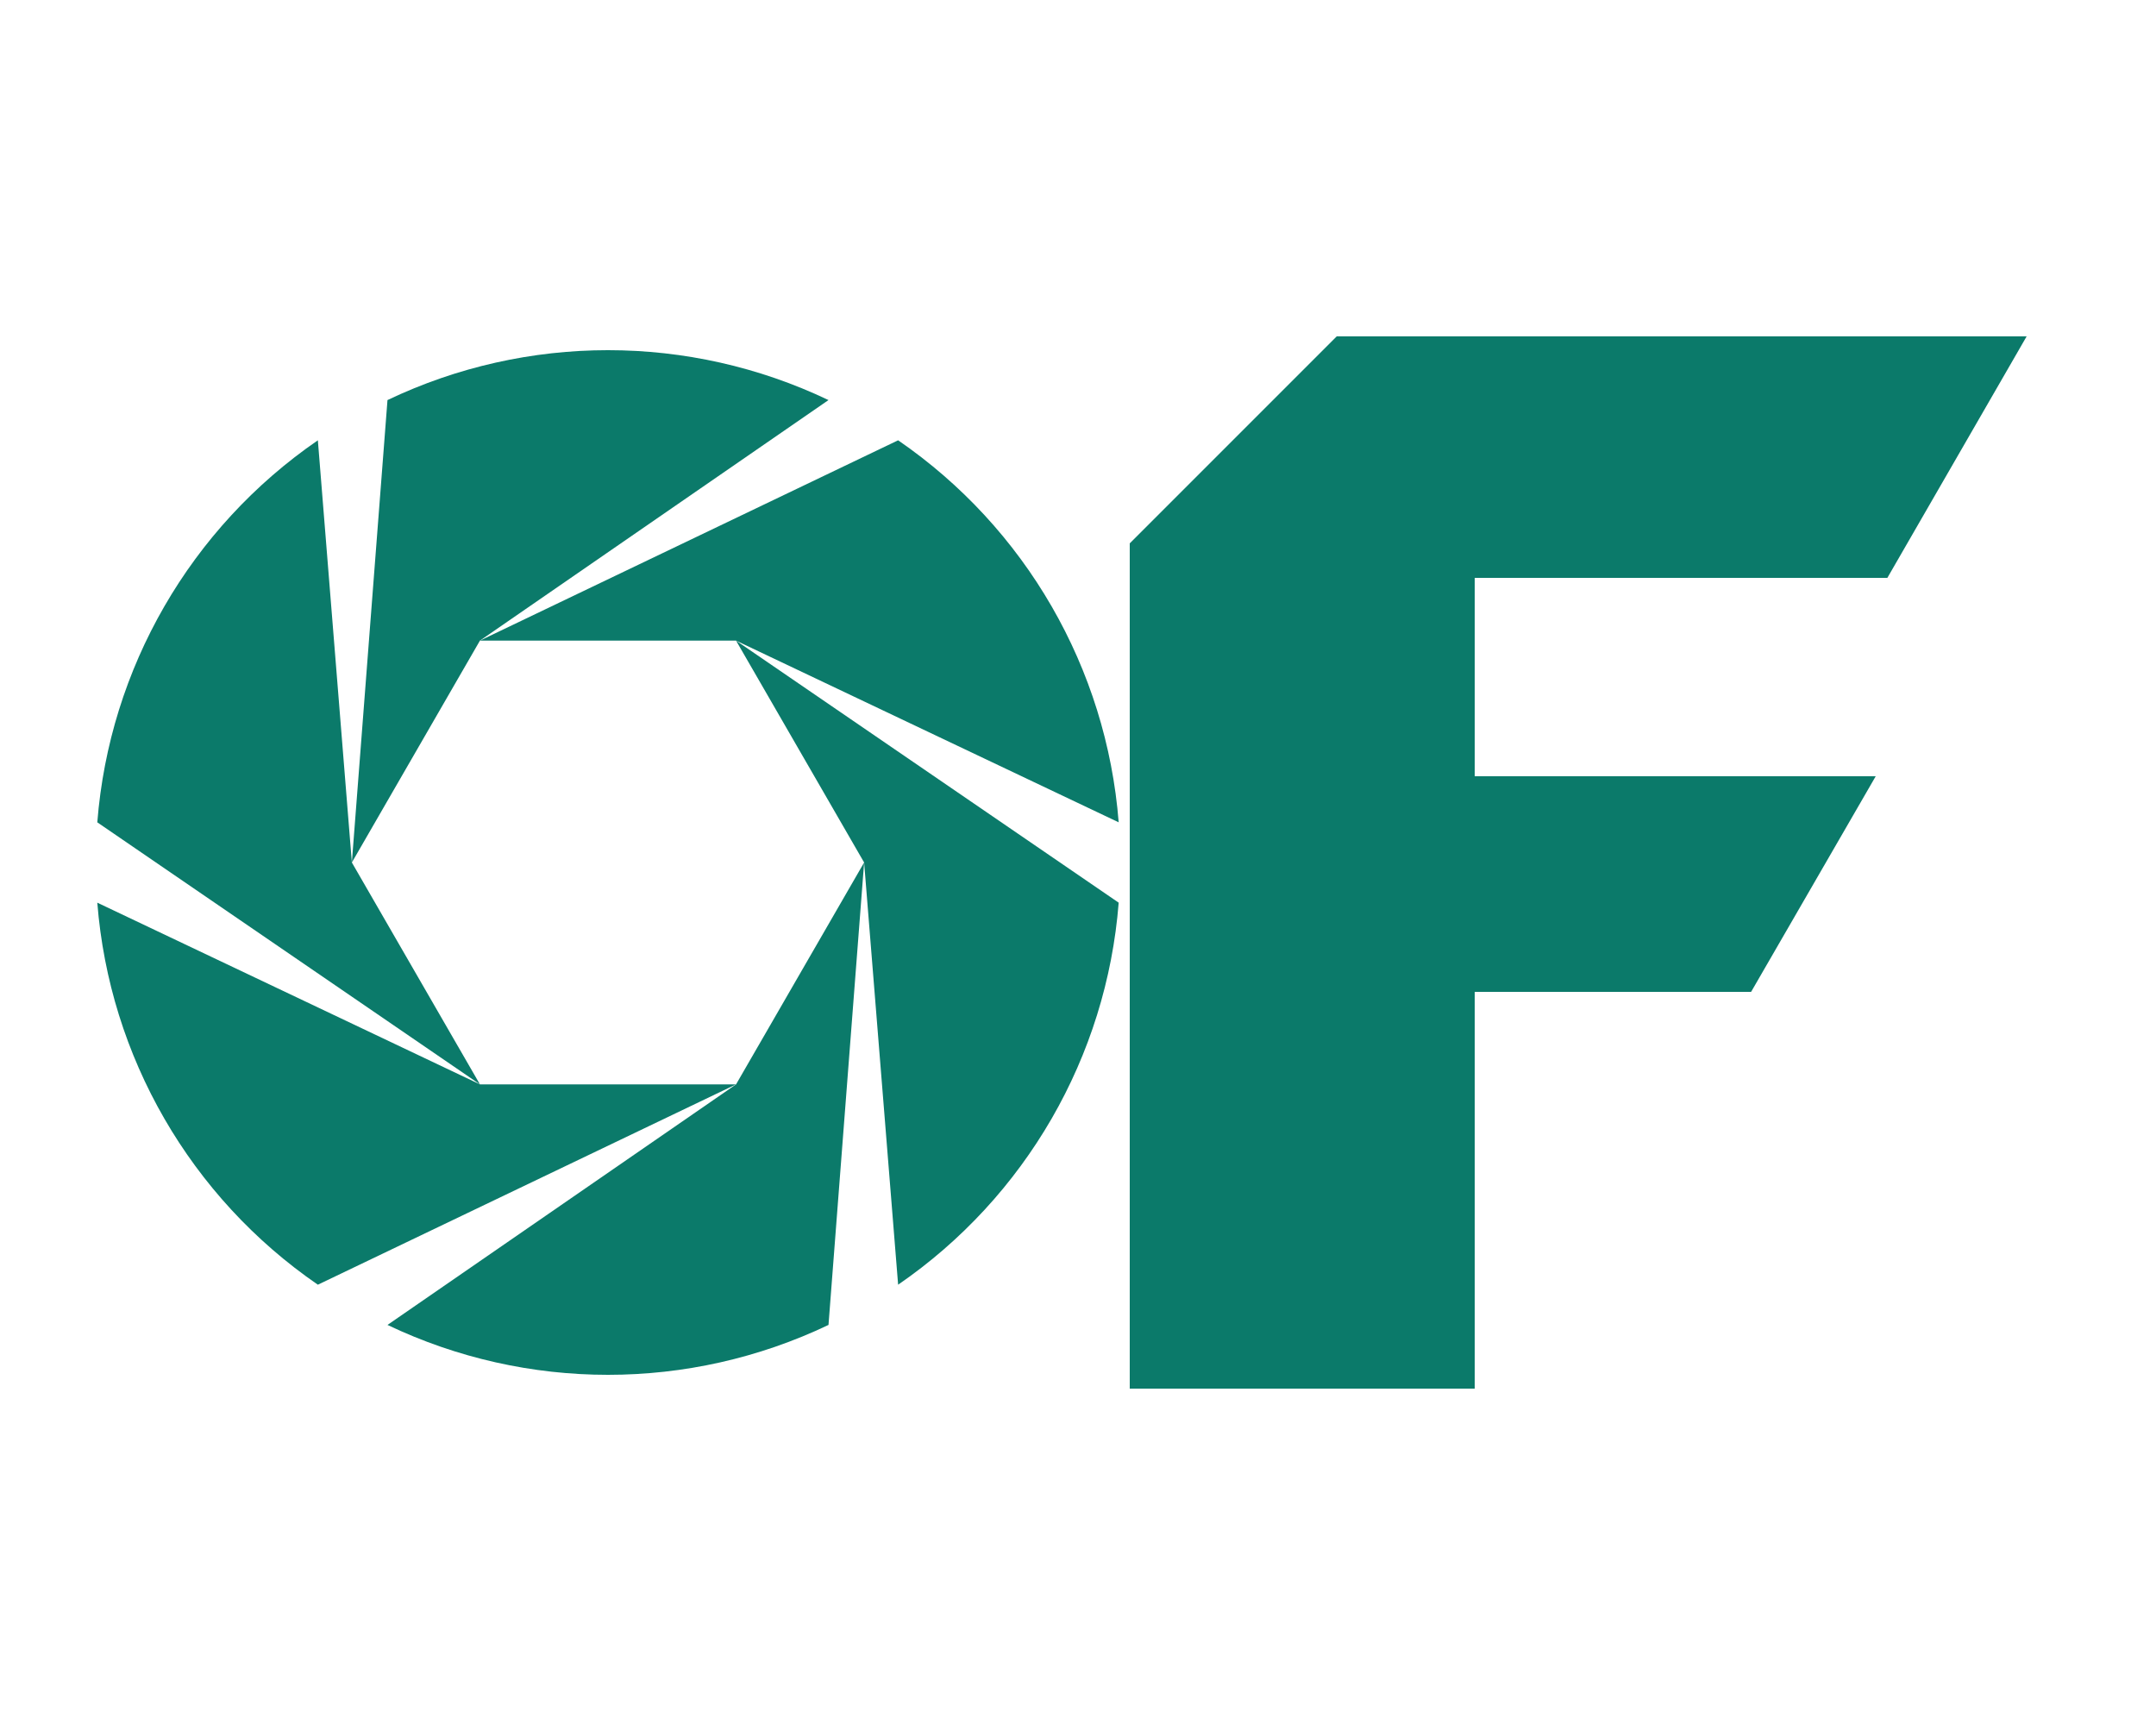
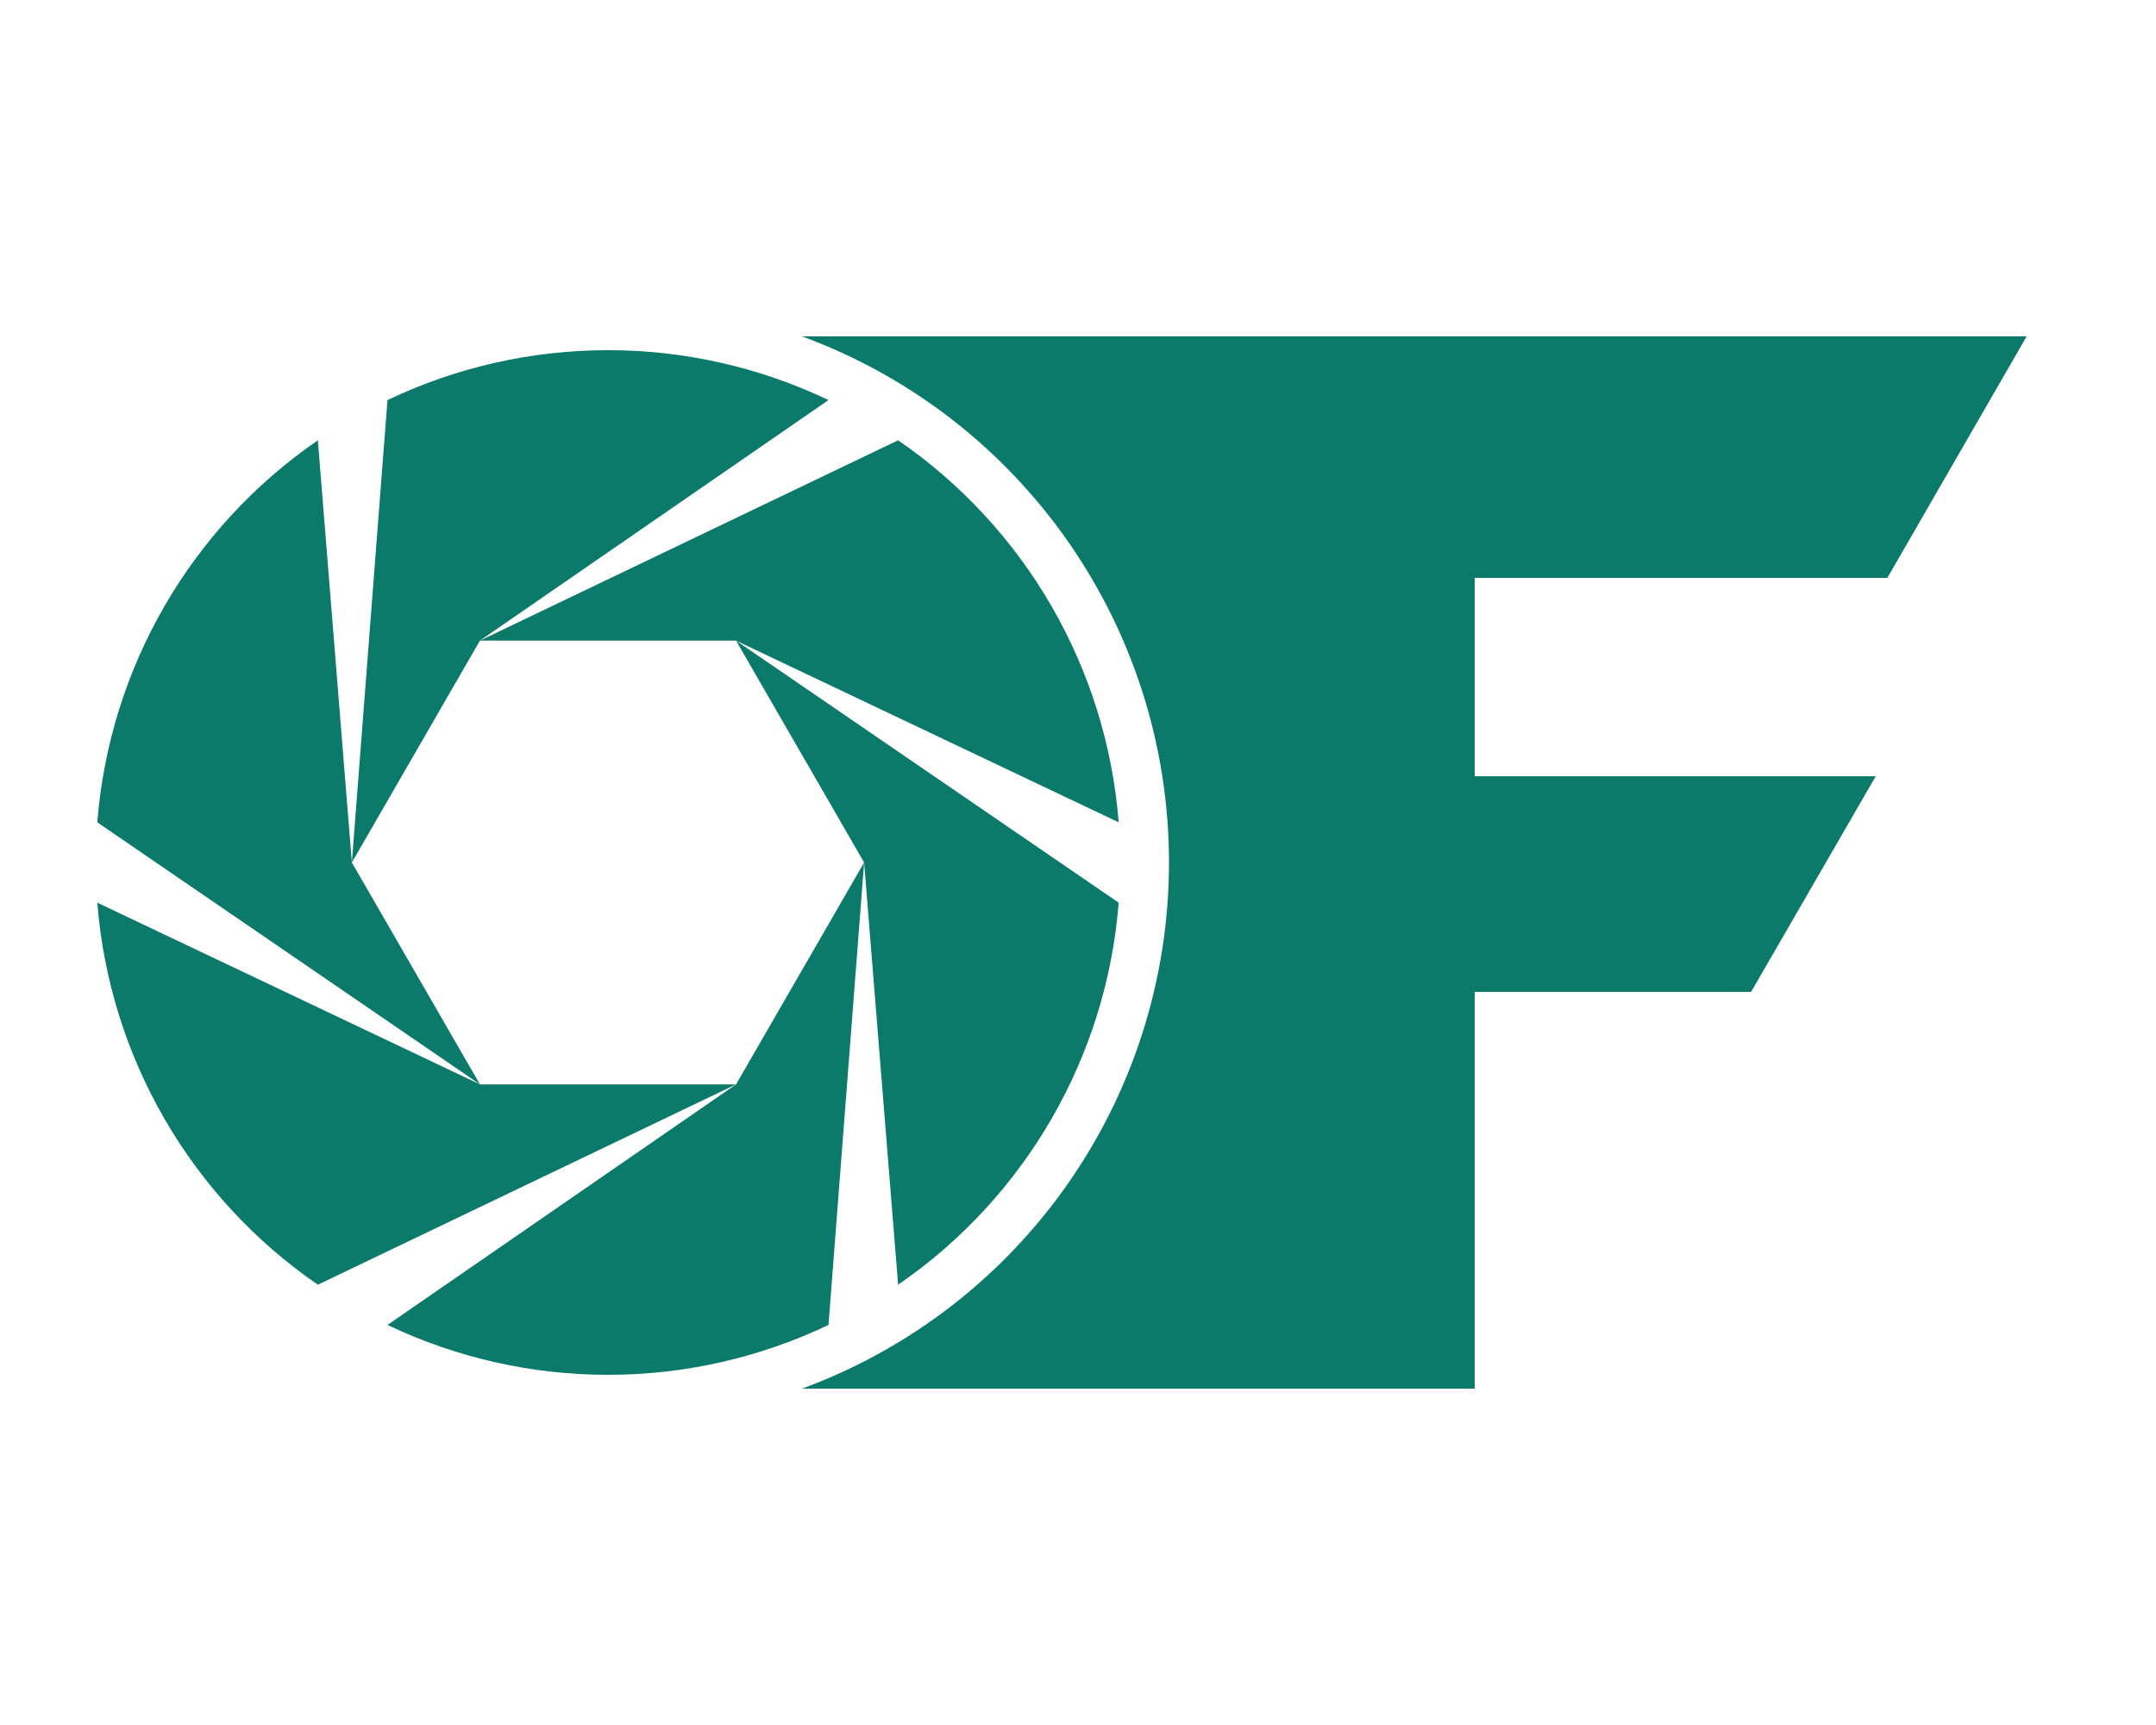
<svg xmlns="http://www.w3.org/2000/svg" viewBox="0 0 500 400" role="img" aria-label="OutFocus OF monogram">
  <g transform="translate(6,65) scale(1.35)" fill="#0b7a6a">
    <path d="M144.00 100.00 L137.88 179.43 A88 88 0 0 1 62.12 179.43 L122.00 138.11 Z" />
    <path d="M122.00 138.11 L50.16 172.52 A88 88 0 0 1 12.27 106.90 L78.00 138.11 Z" />
    <path d="M78.00 138.11 L12.27 93.10 A88 88 0 0 1 50.16 27.48 L56.00 100.00 Z" />
    <path d="M56.00 100.00 L62.12 20.57 A88 88 0 0 1 137.88 20.57 L78.00 61.89 Z" />
    <path d="M78.00 61.89 L149.84 27.48 A88 88 0 0 1 187.73 93.10 L122.00 61.89 Z" />
    <path d="M122.00 61.89 L187.73 106.90 A88 88 0 0 1 149.84 172.52 L144.00 100.00 Z" />
  </g>
  <g fill="#0b7a6a">
-     <path d="M262 322 L262 126 L310 78 L342 78 L342 322 Z" />
-     <path d="M342 78 L470 78 L437.7 134 L342 134 Z" />
-     <path d="M342 180 L435 180 L406.1 230 L342 230 Z" />
+     <path d="M186 78 L470 78 L437.7 134 L342 134 L342 180 L435 180 L406.1 230 L342 230 L342 322 L186 322 A130 130 0 0 0 186 78 Z" />
  </g>
</svg>
